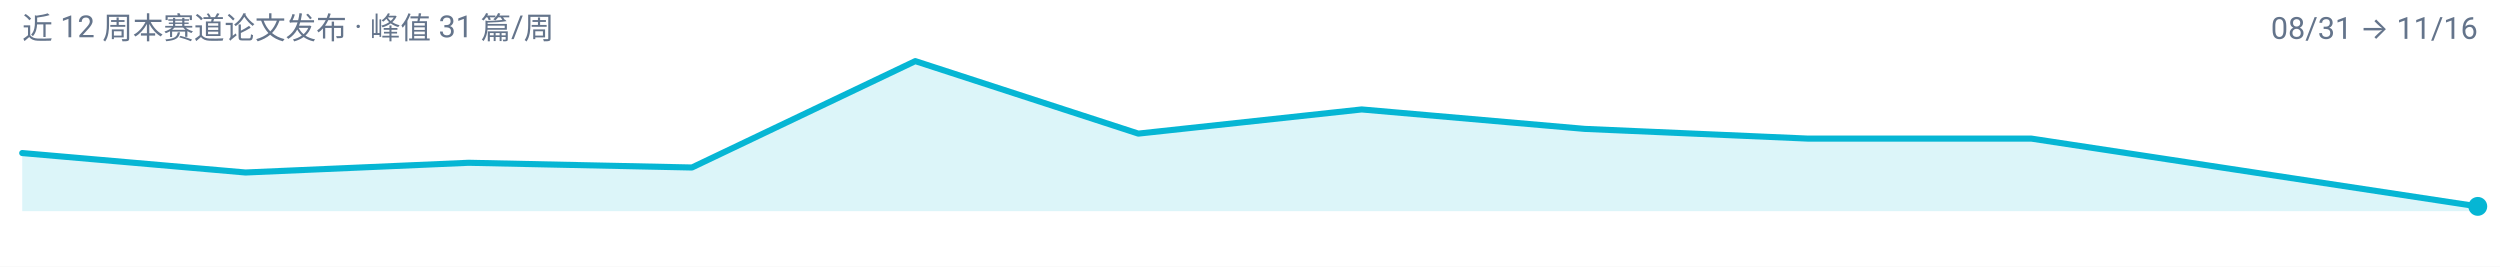
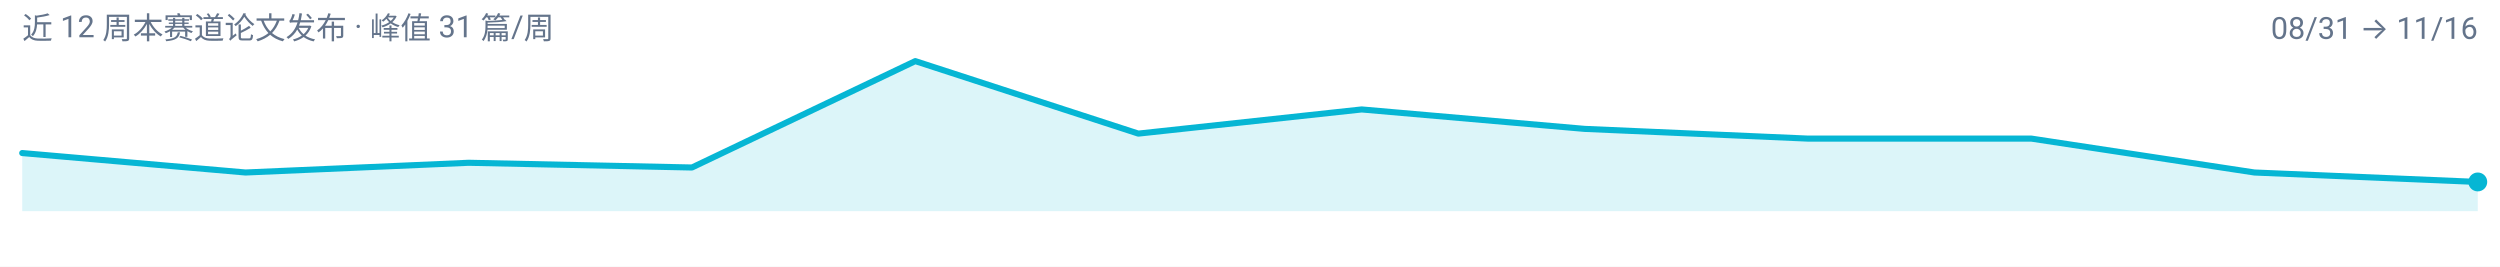
<svg xmlns="http://www.w3.org/2000/svg" width="900" height="96" viewBox="0 0 900 96" role="img" aria-label="multimodal-reasoning 周度趋势">
  <rect width="900" height="96" fill="#FFFFFF" />
  <g font-family="-apple-system, BlinkMacSystemFont, 'Segoe UI', 'Noto Sans SC', 'PingFang SC', 'Microsoft YaHei', Roboto, sans-serif">
-     <path d="M 8.0,76.0 L 8.0,55.1 L 88.4,62.1 L 168.7,58.6 L 249.1,60.3 L 329.5,22.0 L 409.8,48.1 L 490.2,39.4 L 570.5,46.4 L 650.9,49.9 L 731.3,49.9 L 811.6,62.1 L 892.0,74.3 L 892.0,76.0 Z" fill="#06B6D4" fill-opacity="0.14" />
-     <path d="M 8.0,55.1 L 88.4,62.1 L 168.7,58.6 L 249.1,60.3 L 329.5,22.0 L 409.8,48.1 L 490.2,39.4 L 570.5,46.4 L 650.9,49.9 L 731.3,49.9 L 811.6,62.1 L 892.0,74.3" fill="none" stroke="#06B6D4" stroke-width="2.2" stroke-linejoin="round" stroke-linecap="round" />
-     <circle cx="892.0" cy="74.3" r="3.4" fill="#06B6D4" />
+     <path d="M 8.0,76.0 L 8.0,55.1 L 88.4,62.1 L 168.7,58.6 L 249.1,60.3 L 329.5,22.0 L 409.8,48.1 L 490.2,39.4 L 570.5,46.4 L 650.9,49.9 L 731.3,49.9 L 811.6,62.1 L 892.0,65.5 L 892.0,76.0 Z" fill="#06B6D4" fill-opacity="0.14" />
+     <path d="M 8.0,55.1 L 88.4,62.1 L 168.7,58.6 L 249.1,60.3 L 329.5,22.0 L 409.8,48.1 L 490.2,39.4 L 570.5,46.4 L 650.9,49.9 L 731.3,49.9 L 811.6,62.1 L 892.0,65.5" fill="none" stroke="#06B6D4" stroke-width="2.2" stroke-linejoin="round" stroke-linecap="round" />
+     <circle cx="892.0" cy="65.5" r="3.4" fill="#06B6D4" />
    <text x="8" y="14" font-size="11" fill="#64748B">近 12 周本赛道论文发布 · 峰值 31 篇/周</text>
    <text x="892" y="14" font-size="11" text-anchor="end" fill="#64748B">08/31 → 11/16</text>
  </g>
</svg>
